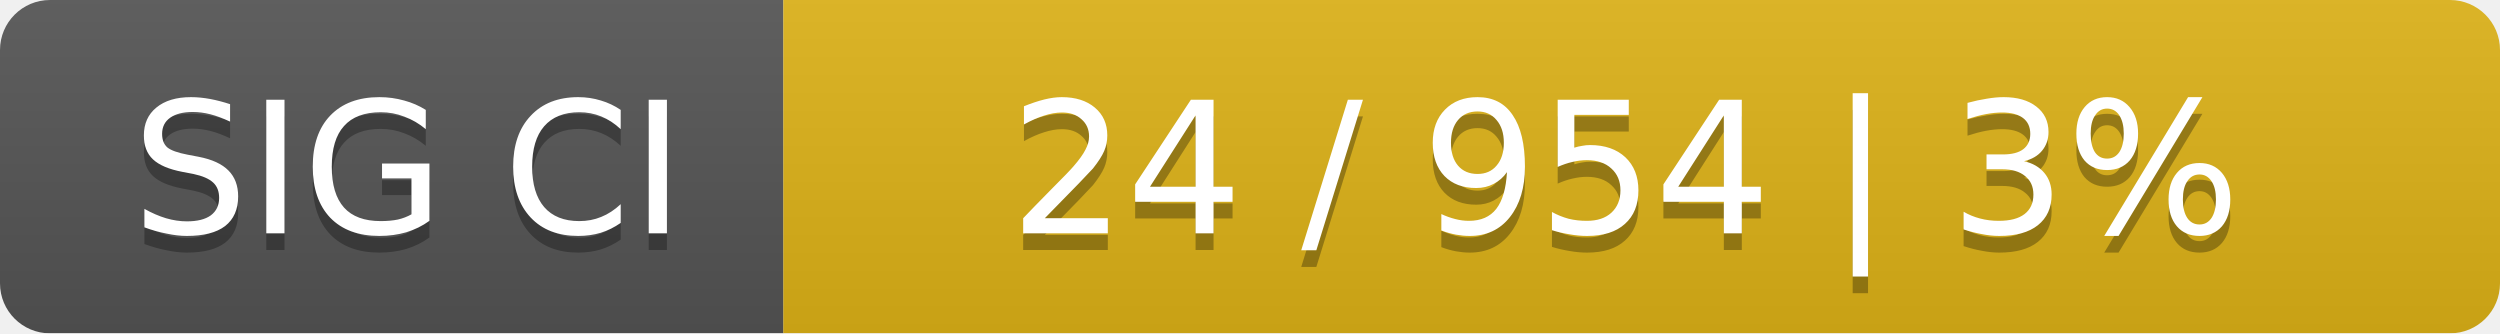
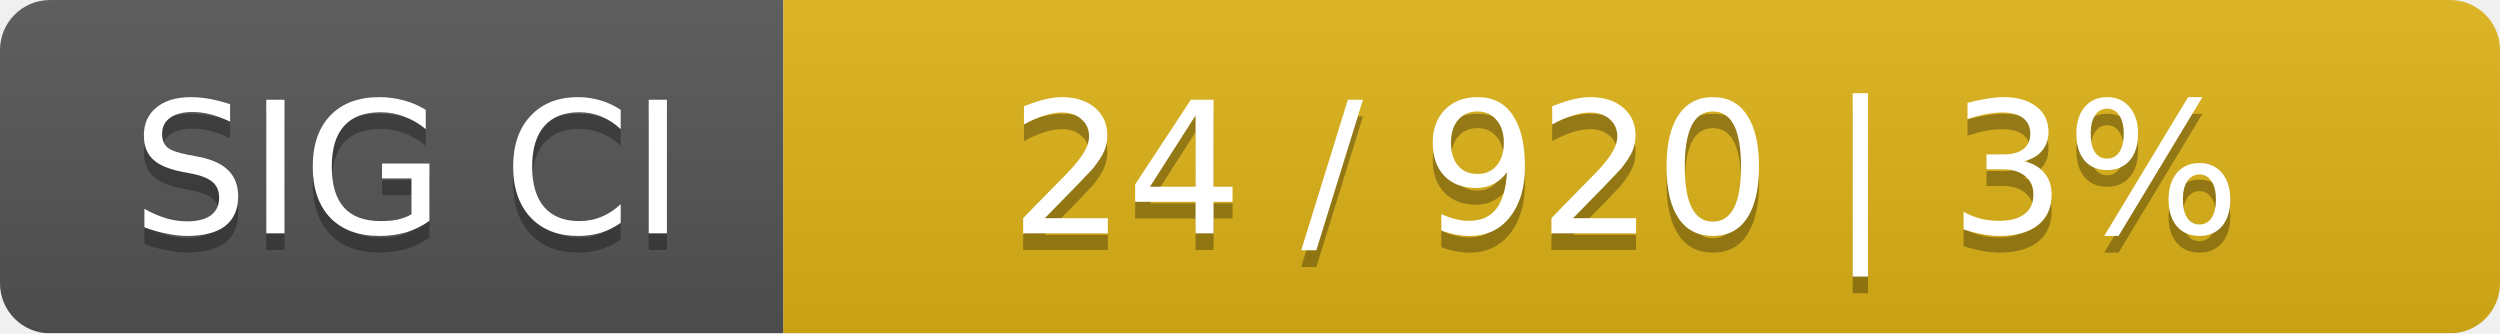
<svg xmlns="http://www.w3.org/2000/svg" width="150" height="20">
  <linearGradient id="smooth" x2="0" y2="100%">
    <stop offset="0" stop-color="#bbb" stop-opacity=".1" />
    <stop offset="1" stop-opacity=".1" />
  </linearGradient>
  <mask id="round">
    <rect width="150" height="20" rx="3" fill="#fff" />
  </mask>
  <g mask="url(#round)">
    <rect width="47" height="20" fill="#555" />
    <rect x="47" width="103" height="20" fill="#dfb317" />
    <rect width="150" height="20" fill="url(#smooth)" />
  </g>
  <g fill="#fff" text-anchor="middle" font-family="DejaVu Sans,Verdana,Geneva,sans-serif" font-size="11">
    <text x="24.5" y="15" fill="#010101" fill-opacity=".3">SIG CI</text>
    <text x="24.5" y="14">SIG CI</text>
-     <text x="97.5" y="15" fill="#010101" fill-opacity=".3">24 / 954    |    3%</text>
-     <text x="97.5" y="14">24 / 954    |    3%</text>
+     <text x="97.5" y="15" fill="#010101" fill-opacity=".3">24 / 920    |    3%</text>
+     <text x="97.5" y="14">24 / 920    |    3%</text>
  </g>
</svg>
